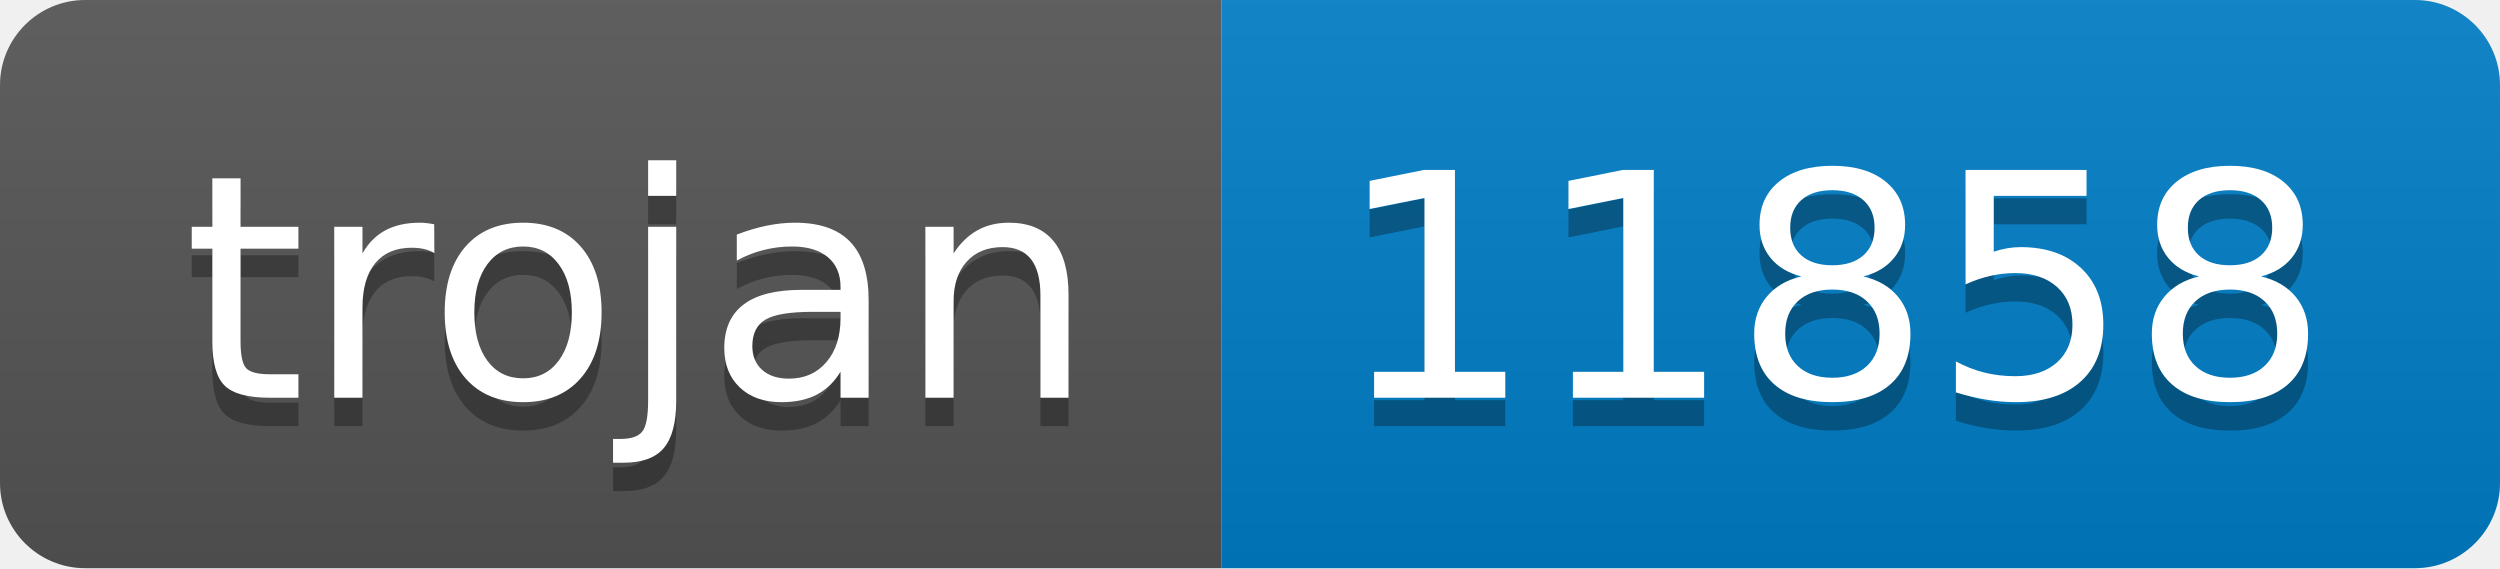
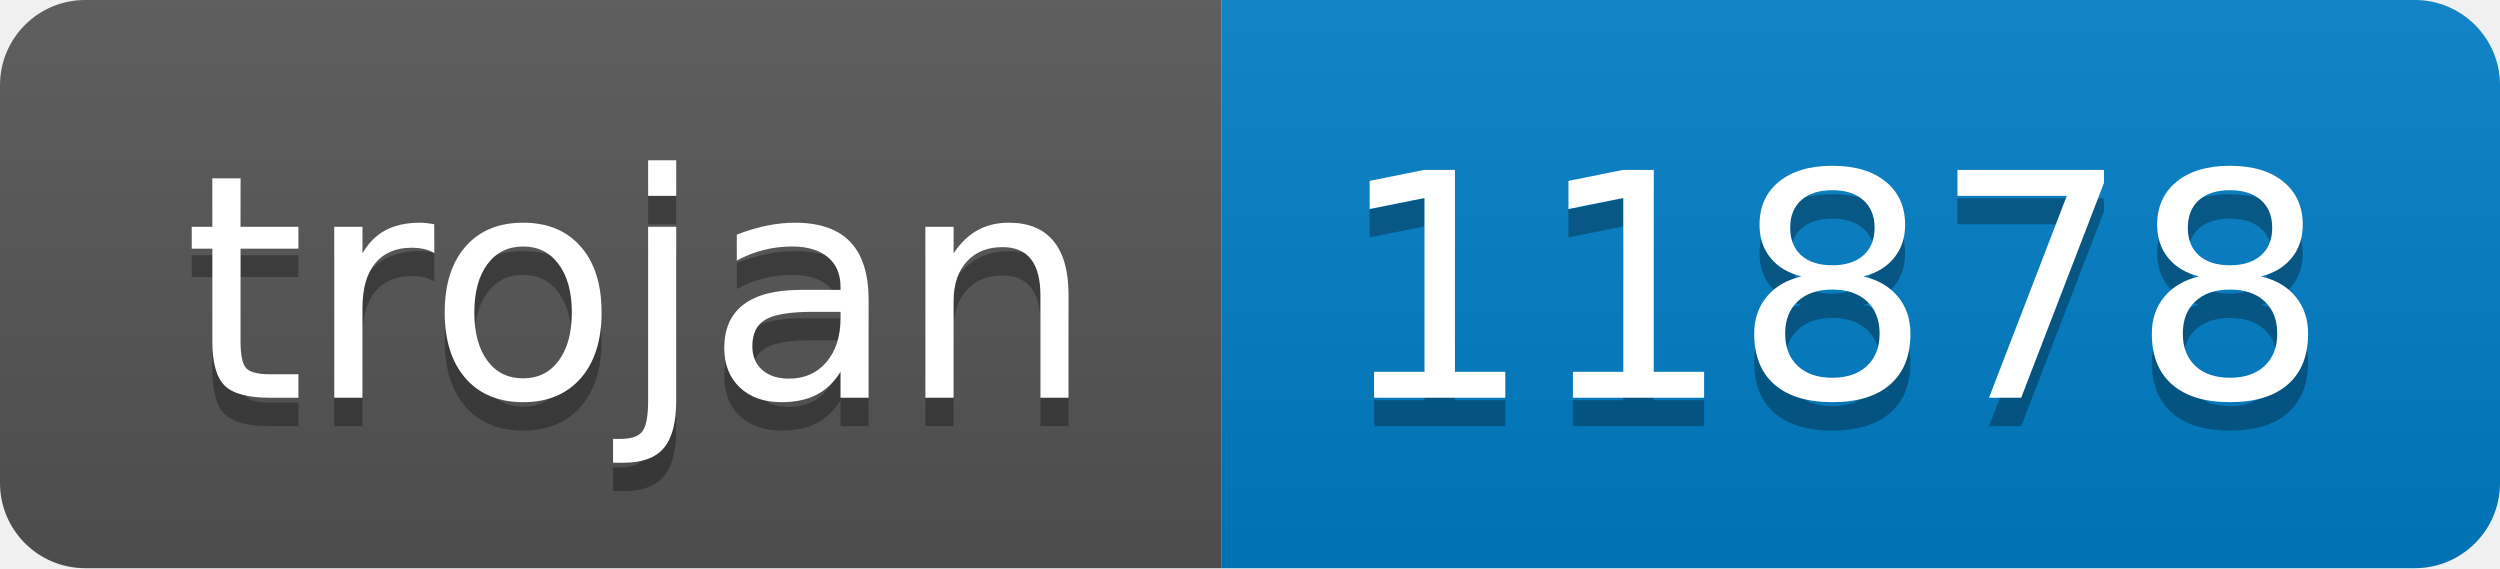
- <svg xmlns="http://www.w3.org/2000/svg" width="88" height="20" role="img" aria-label="trojan: 11858">
+ <svg xmlns="http://www.w3.org/2000/svg" width="88" height="20" role="img" aria-label="trojan: 11878">
  <linearGradient id="s" x2="0" y2="100%">
    <stop offset="0" stop-color="#bbb" stop-opacity=".1" />
    <stop offset="1" stop-opacity=".1" />
  </linearGradient>
  <clipPath id="r">
    <rect width="88" height="20" rx="3" fill="#fff" />
  </clipPath>
  <g clip-path="url(#r)">
    <rect width="43" height="20" fill="#555" />
    <rect x="43" width="45" height="20" fill="#007ec6" />
    <rect width="88" height="20" fill="url(#s)" />
  </g>
  <g fill="#fff" text-anchor="middle" font-family="Verdana,Geneva,DejaVu Sans,sans-serif" text-rendering="geometricPrecision" font-size="110">
    <text aria-hidden="true" x="225" y="150" fill="#010101" fill-opacity=".3" transform="scale(.1)" textLength="330">trojan</text>
    <text x="225" y="140" transform="scale(.1)" fill="#fff" textLength="330">trojan</text>
-     <text aria-hidden="true" x="645" y="150" fill="#010101" fill-opacity=".3" transform="scale(.1)" textLength="350">11858</text>
-     <text x="645" y="140" transform="scale(.1)" fill="#fff" textLength="350">11858</text>
+     <text aria-hidden="true" x="645" y="150" fill="#010101" fill-opacity=".3" transform="scale(.1)" textLength="350">11878</text>
+     <text x="645" y="140" transform="scale(.1)" fill="#fff" textLength="350">11878</text>
  </g>
</svg>
